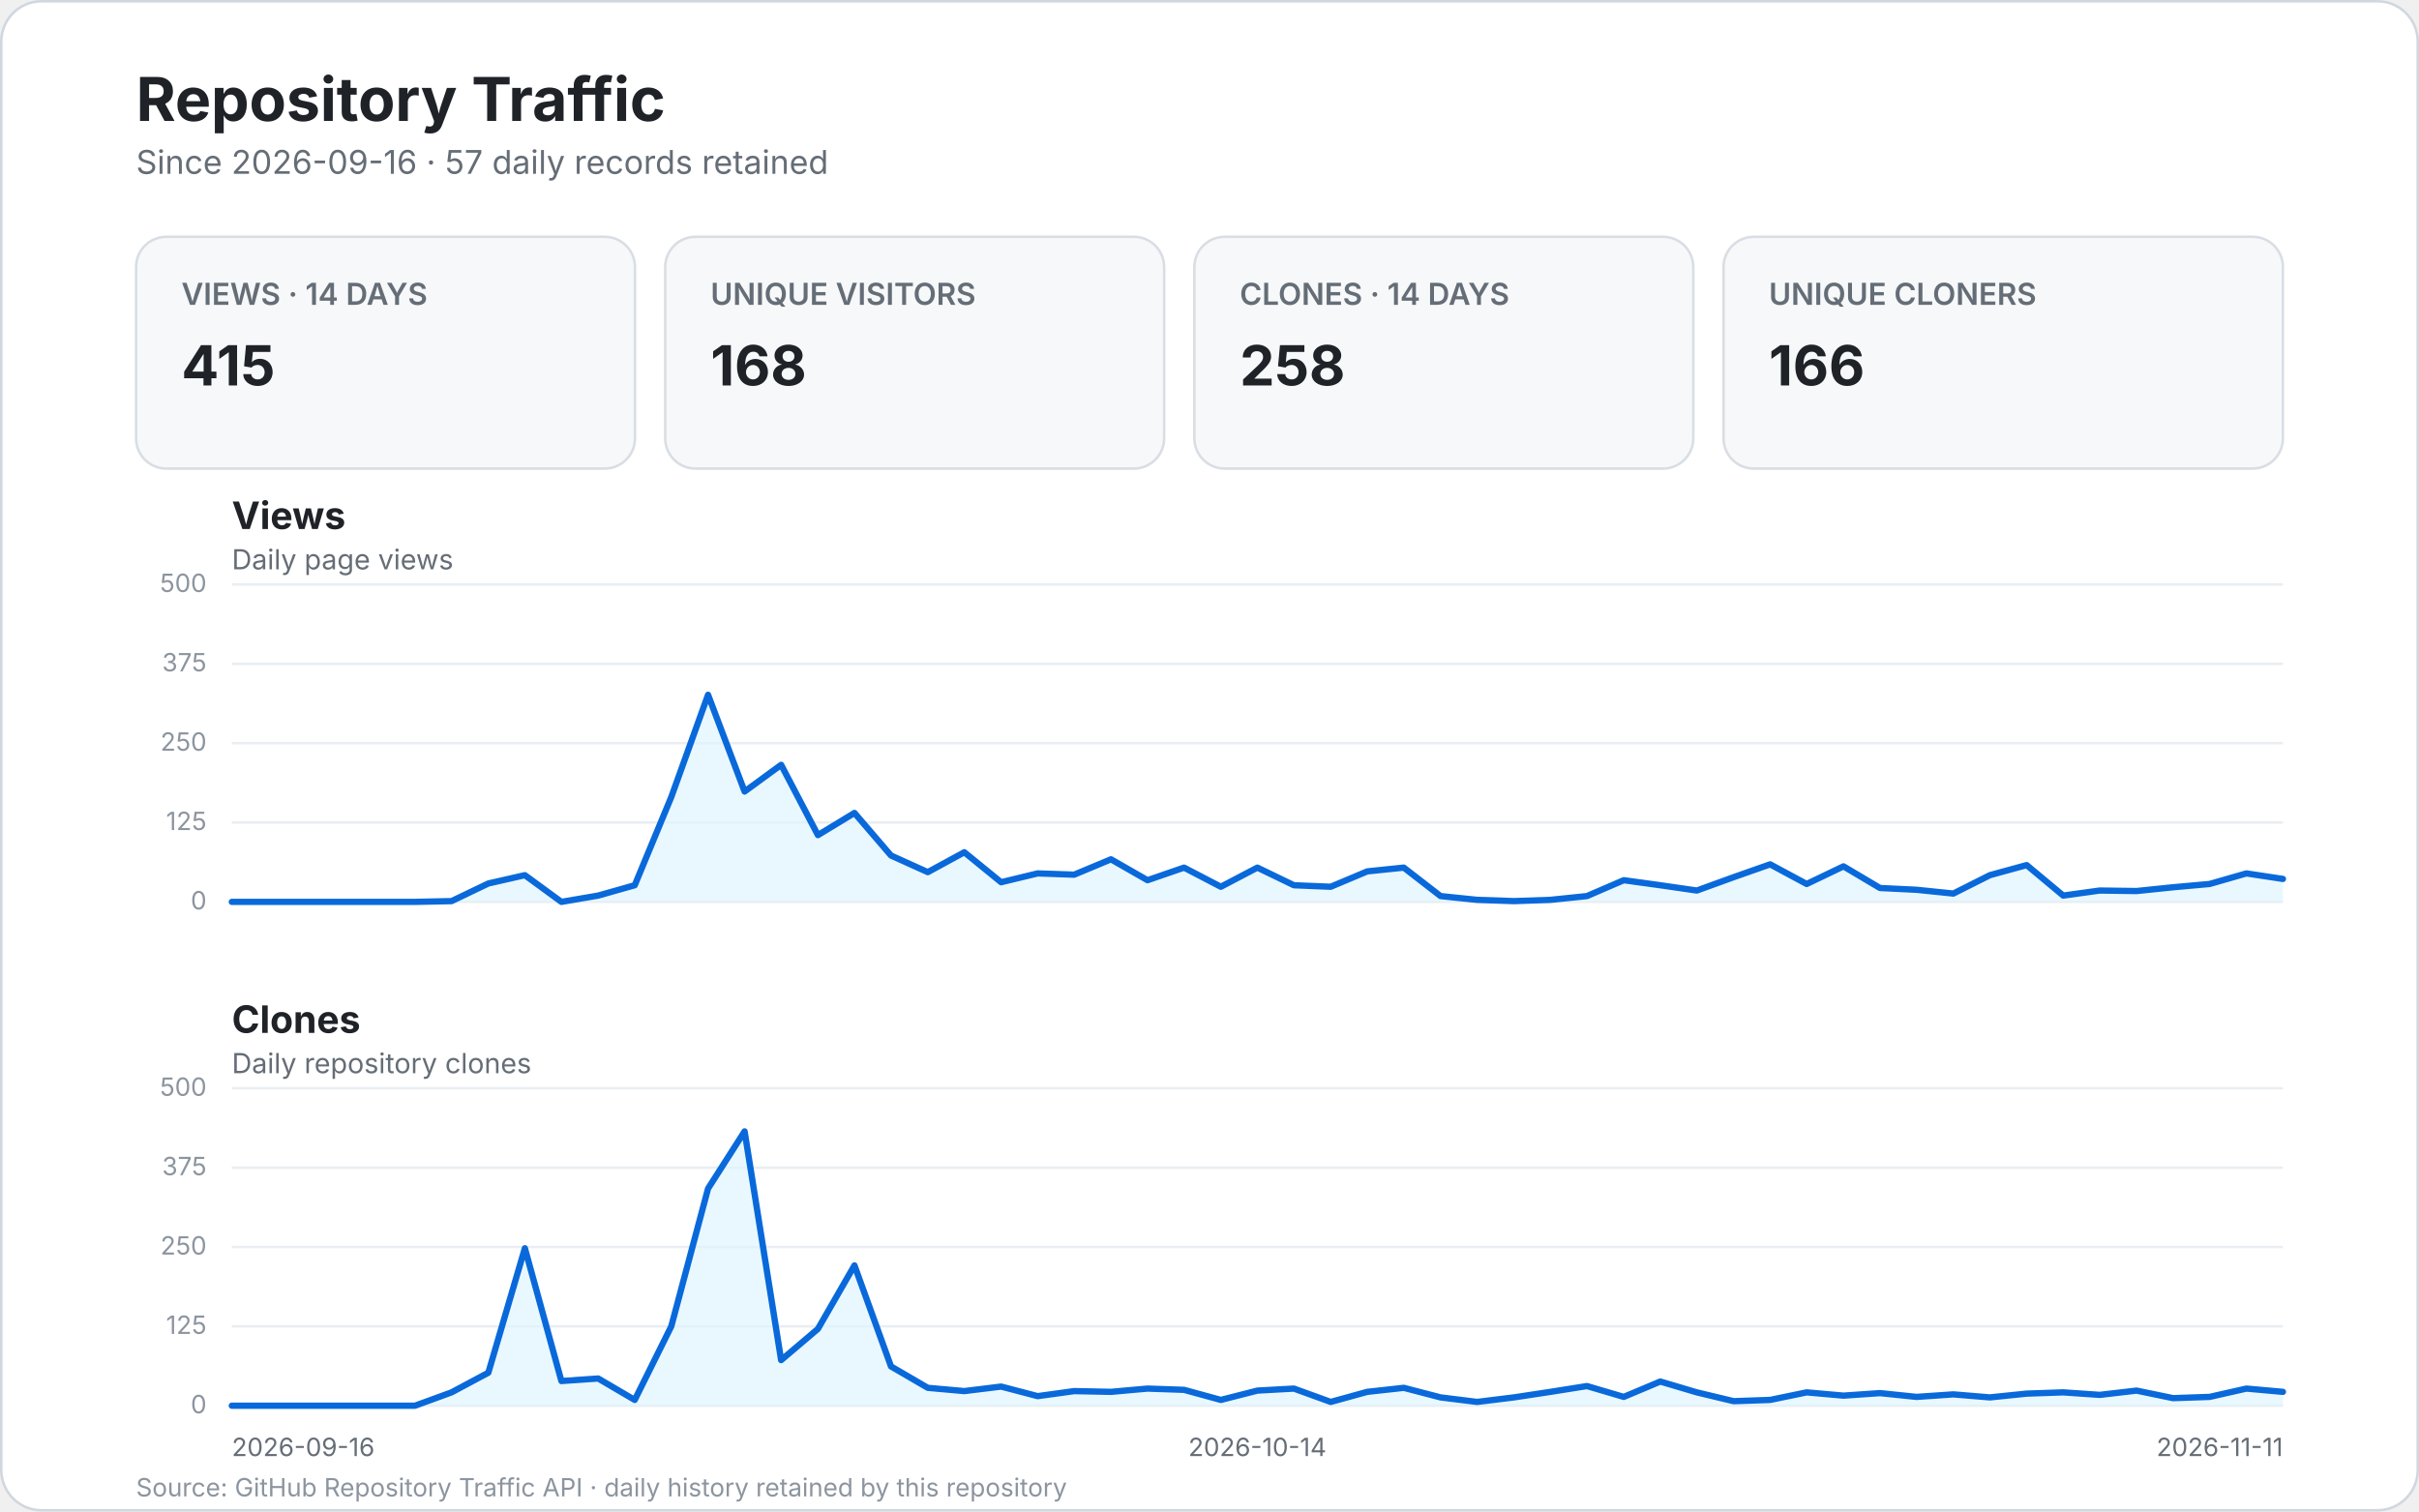
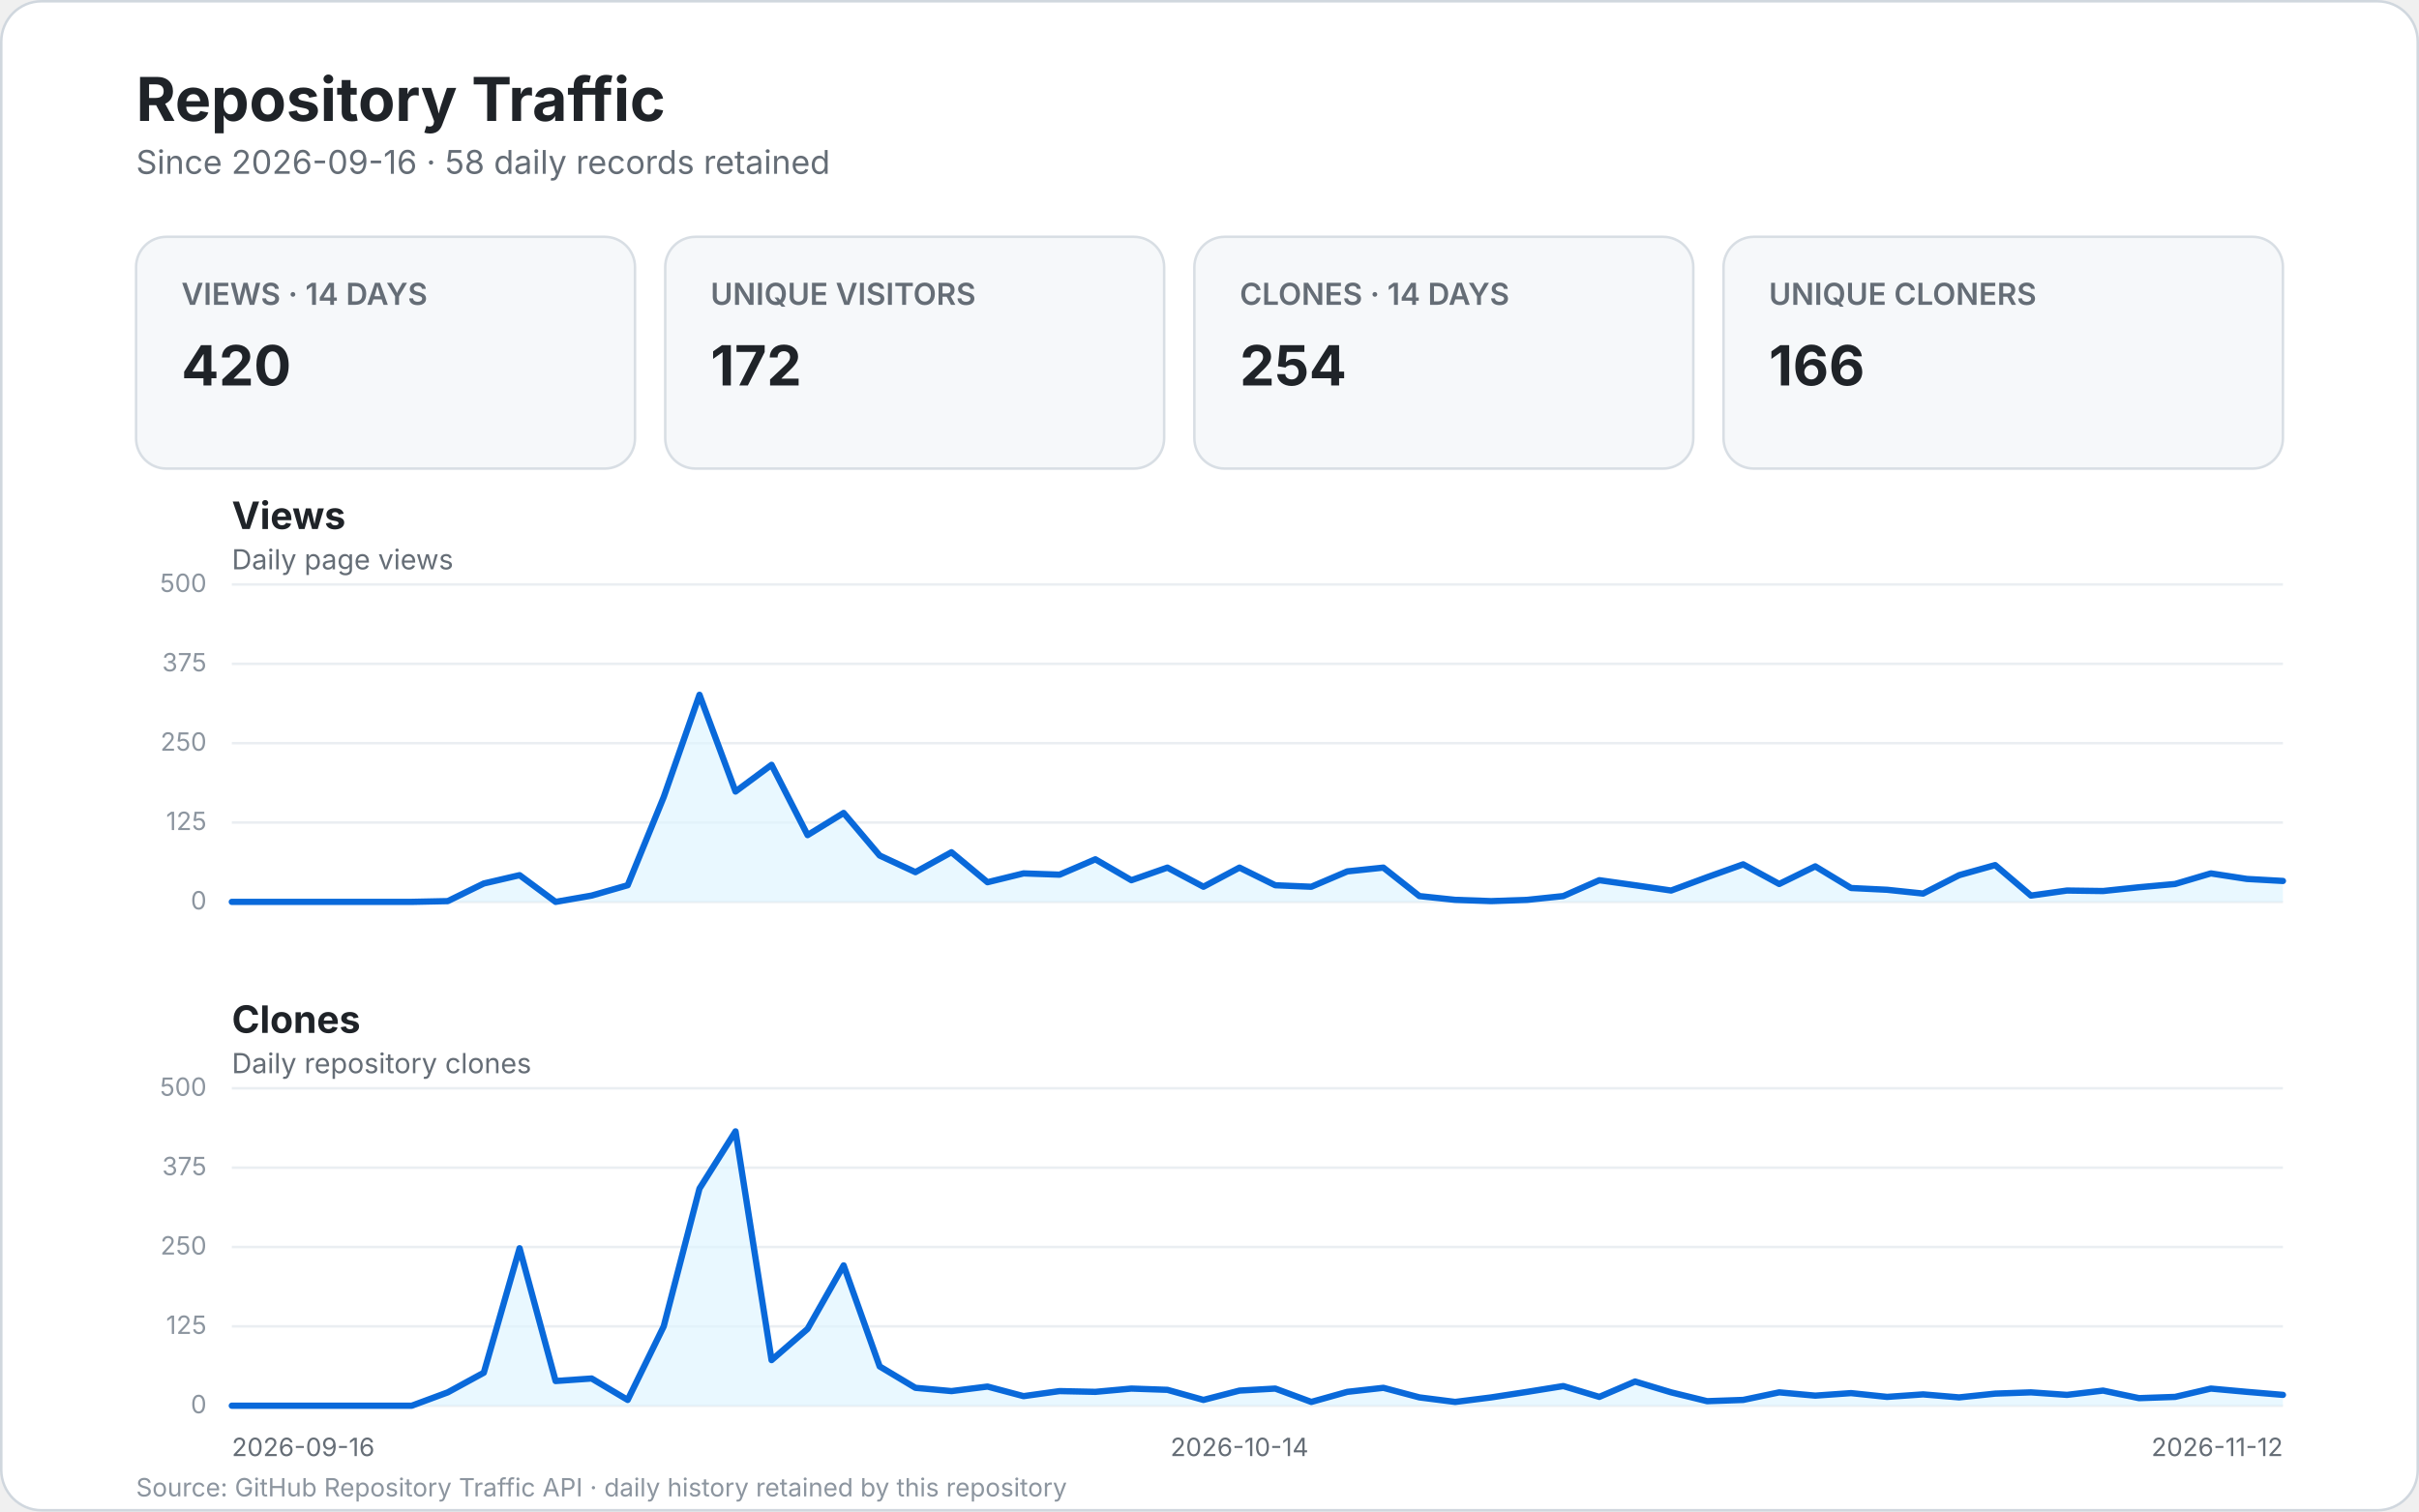
<svg xmlns="http://www.w3.org/2000/svg" width="960" height="600" viewBox="0 0 960 600" role="img" aria-labelledby="title desc">
  <style>
    text { font-family: -apple-system, BlinkMacSystemFont, "Segoe UI", sans-serif; }
    .bg { fill: #ffffff; stroke: #d0d7de; }
    .title { fill: #1f2328; font-size: 24px; font-weight: 700; }
    .subtitle { fill: #656d76; font-size: 13px; }
    .card { fill: #f6f8fa; stroke: #d8dee4; }
    .card-label { fill: #656d76; font-size: 12px; font-weight: 600; }
    .card-value { fill: #1f2328; font-size: 22px; font-weight: 700; }
    .panel-title { fill: #1f2328; font-size: 15px; font-weight: 700; }
    .panel-subtitle { fill: #656d76; font-size: 11px; }
    .grid { stroke: #eaeef2; stroke-width: 1; }
    .line { fill: none; stroke: #0969da; stroke-width: 2.5; stroke-linecap: round; stroke-linejoin: round; }
    .area { fill: #ddf4ff; opacity: .65; }
    .scale { fill: #8c959f; font-size: 10px; }
    .axis { fill: #656d76; font-size: 10px; }
    .empty { fill: #f6f8fa; stroke: #d8dee4; }
    .empty-title { fill: #1f2328; font-size: 17px; font-weight: 600; }
    .empty-text { fill: #656d76; font-size: 12px; }
    .footer { fill: #8c959f; font-size: 10px; }
  </style>
  <rect x="0.5" y="0.5" width="959" height="599" rx="16" class="bg" />
  <text x="54" y="48" class="title">Repository Traffic</text>
-   <text x="54" y="69" class="subtitle">Since 2026-09-16 · 57 daily records retained</text>
+   <text x="54" y="69" class="subtitle">Since 2026-09-16 · 58 daily records retained</text>
  <g>
    <rect x="54" y="94" width="198" height="92" rx="12" class="card" />
    <text x="72" y="121" class="card-label">VIEWS · 14 DAYS</text>
-     <text x="72" y="153" class="card-value">415</text>
+     <text x="72" y="153" class="card-value">420</text>
    <rect x="264" y="94" width="198" height="92" rx="12" class="card" />
    <text x="282" y="121" class="card-label">UNIQUE VISITORS</text>
-     <text x="282" y="153" class="card-value">168</text>
+     <text x="282" y="153" class="card-value">172</text>
    <rect x="474" y="94" width="198" height="92" rx="12" class="card" />
    <text x="492" y="121" class="card-label">CLONES · 14 DAYS</text>
-     <text x="492" y="153" class="card-value">258</text>
+     <text x="492" y="153" class="card-value">254</text>
    <rect x="684" y="94" width="222" height="92" rx="12" class="card" />
    <text x="702" y="121" class="card-label">UNIQUE CLONERS</text>
    <text x="702" y="153" class="card-value">166</text>
  </g>
  <text x="92" y="210" class="panel-title">Views</text>
  <text x="92" y="226" class="panel-subtitle">Daily page views</text>
  <line x1="92" y1="358.0" x2="906.0" y2="358.0" class="grid" />
  <text x="82.0" y="361.0" text-anchor="end" class="scale">0</text>
  <line x1="92" y1="326.5" x2="906.0" y2="326.5" class="grid" />
  <text x="82.0" y="329.5" text-anchor="end" class="scale">125</text>
  <line x1="92" y1="295.0" x2="906.0" y2="295.0" class="grid" />
  <text x="82.0" y="298.0" text-anchor="end" class="scale">250</text>
  <line x1="92" y1="263.5" x2="906.0" y2="263.5" class="grid" />
  <text x="82.0" y="266.5" text-anchor="end" class="scale">375</text>
  <line x1="92" y1="232.0" x2="906.0" y2="232.0" class="grid" />
  <text x="82.0" y="235.0" text-anchor="end" class="scale">500</text>
-   <path d="M 92.0 358.0 L 106.5 358.0 L 121.1 358.0 L 135.6 358.0 L 150.1 358.0 L 164.7 358.0 L 179.2 357.7 L 193.8 350.7 L 208.3 347.4 L 222.8 358.0 L 237.4 355.5 L 251.9 351.4 L 266.4 316.4 L 281.0 275.8 L 295.5 314.2 L 310.0 303.6 L 324.6 331.5 L 339.1 322.7 L 353.6 339.6 L 368.2 346.2 L 382.7 338.3 L 397.3 350.2 L 411.8 346.7 L 426.3 347.2 L 440.9 341.1 L 455.4 349.4 L 469.9 344.4 L 484.5 352.0 L 499.0 344.4 L 513.5 351.4 L 528.1 352.0 L 542.6 345.9 L 557.1 344.4 L 571.7 355.7 L 586.2 357.2 L 600.8 357.7 L 615.3 357.2 L 629.8 355.7 L 644.4 349.4 L 658.9 351.4 L 673.4 353.5 L 688.0 348.2 L 702.5 343.1 L 717.0 350.9 L 731.6 343.9 L 746.1 352.5 L 760.6 353.2 L 775.2 354.7 L 789.7 347.4 L 804.3 343.4 L 818.8 355.5 L 833.3 353.5 L 847.9 353.7 L 862.4 352.2 L 876.9 350.9 L 891.5 346.7 L 906.0 348.9 L 906.0 358.0 L 92 358.0 Z" class="area" />
-   <path d="M 92.0 358.0 L 106.5 358.0 L 121.1 358.0 L 135.6 358.0 L 150.1 358.0 L 164.7 358.0 L 179.2 357.7 L 193.8 350.7 L 208.3 347.4 L 222.8 358.0 L 237.4 355.5 L 251.9 351.4 L 266.4 316.4 L 281.0 275.8 L 295.5 314.2 L 310.0 303.6 L 324.6 331.5 L 339.1 322.7 L 353.6 339.6 L 368.2 346.2 L 382.7 338.3 L 397.3 350.2 L 411.8 346.7 L 426.3 347.2 L 440.9 341.1 L 455.4 349.4 L 469.9 344.4 L 484.5 352.0 L 499.0 344.4 L 513.5 351.4 L 528.1 352.0 L 542.6 345.9 L 557.1 344.4 L 571.7 355.7 L 586.2 357.2 L 600.8 357.7 L 615.3 357.2 L 629.8 355.7 L 644.4 349.4 L 658.9 351.4 L 673.4 353.5 L 688.0 348.2 L 702.5 343.1 L 717.0 350.9 L 731.6 343.9 L 746.1 352.5 L 760.6 353.2 L 775.2 354.7 L 789.7 347.4 L 804.3 343.4 L 818.8 355.5 L 833.3 353.5 L 847.9 353.7 L 862.4 352.2 L 876.9 350.9 L 891.5 346.7 L 906.0 348.9" class="line" />
+   <path d="M 92.0 358.0 L 106.3 358.0 L 120.6 358.0 L 134.8 358.0 L 149.1 358.0 L 163.4 358.0 L 177.7 357.7 L 192.0 350.7 L 206.2 347.4 L 220.5 358.0 L 234.8 355.5 L 249.1 351.4 L 263.4 316.4 L 277.6 275.8 L 291.9 314.2 L 306.2 303.6 L 320.5 331.5 L 334.8 322.7 L 349.1 339.6 L 363.3 346.2 L 377.6 338.3 L 391.9 350.2 L 406.2 346.7 L 420.5 347.2 L 434.7 341.1 L 449.0 349.4 L 463.3 344.4 L 477.6 352.0 L 491.9 344.4 L 506.1 351.4 L 520.4 352.0 L 534.7 345.9 L 549.0 344.4 L 563.3 355.7 L 577.5 357.2 L 591.8 357.7 L 606.1 357.2 L 620.4 355.7 L 634.7 349.4 L 648.9 351.4 L 663.2 353.5 L 677.5 348.2 L 691.8 343.1 L 706.1 350.9 L 720.4 343.9 L 734.6 352.5 L 748.9 353.2 L 763.2 354.7 L 777.5 347.4 L 791.8 343.4 L 806.0 355.5 L 820.3 353.5 L 834.6 353.7 L 848.9 352.2 L 863.2 350.9 L 877.4 346.7 L 891.7 348.9 L 906.0 349.7 L 906.0 358.0 L 92 358.0 Z" class="area" />
+   <path d="M 92.0 358.0 L 106.3 358.0 L 120.6 358.0 L 134.8 358.0 L 149.1 358.0 L 163.4 358.0 L 177.7 357.7 L 192.0 350.7 L 206.2 347.4 L 220.5 358.0 L 234.8 355.5 L 249.1 351.4 L 263.4 316.4 L 277.6 275.8 L 291.9 314.2 L 306.2 303.6 L 320.5 331.5 L 334.8 322.7 L 349.1 339.6 L 363.3 346.2 L 377.6 338.3 L 391.9 350.2 L 406.2 346.7 L 420.5 347.2 L 434.7 341.1 L 449.0 349.4 L 463.3 344.4 L 477.6 352.0 L 491.9 344.4 L 506.1 351.4 L 520.4 352.0 L 534.7 345.9 L 549.0 344.4 L 563.3 355.7 L 577.5 357.2 L 591.8 357.7 L 606.1 357.2 L 620.4 355.7 L 634.7 349.4 L 648.9 351.4 L 663.2 353.5 L 677.5 348.2 L 691.8 343.1 L 706.1 350.9 L 720.4 343.9 L 734.6 352.5 L 748.9 353.2 L 763.2 354.7 L 777.5 347.4 L 791.8 343.4 L 806.0 355.5 L 820.3 353.5 L 834.6 353.7 L 848.9 352.2 L 863.2 350.9 L 877.4 346.7 L 891.7 348.9 L 906.0 349.7" class="line" />
  <text x="92" y="410" class="panel-title">Clones</text>
  <text x="92" y="426" class="panel-subtitle">Daily repository clones</text>
  <line x1="92" y1="558.0" x2="906.0" y2="558.0" class="grid" />
  <text x="82.0" y="561.0" text-anchor="end" class="scale">0</text>
  <line x1="92" y1="526.5" x2="906.0" y2="526.5" class="grid" />
  <text x="82.0" y="529.5" text-anchor="end" class="scale">125</text>
  <line x1="92" y1="495.0" x2="906.0" y2="495.0" class="grid" />
  <text x="82.0" y="498.0" text-anchor="end" class="scale">250</text>
  <line x1="92" y1="463.5" x2="906.0" y2="463.5" class="grid" />
  <text x="82.0" y="466.5" text-anchor="end" class="scale">375</text>
  <line x1="92" y1="432.0" x2="906.0" y2="432.0" class="grid" />
  <text x="82.0" y="435.0" text-anchor="end" class="scale">500</text>
-   <path d="M 92.0 558.0 L 106.5 558.0 L 121.1 558.0 L 135.6 558.0 L 150.1 558.0 L 164.7 558.0 L 179.2 552.7 L 193.8 544.9 L 208.3 495.5 L 222.8 548.2 L 237.4 547.2 L 251.9 555.7 L 266.4 526.5 L 281.0 471.8 L 295.5 449.1 L 310.0 539.9 L 324.6 527.5 L 339.1 502.3 L 353.6 542.4 L 368.2 550.9 L 382.7 552.2 L 397.3 550.4 L 411.8 554.2 L 426.3 552.2 L 440.9 552.5 L 455.4 551.2 L 469.9 551.7 L 484.5 555.7 L 499.0 552.0 L 513.5 551.2 L 528.1 556.5 L 542.6 552.5 L 557.1 550.9 L 571.7 554.7 L 586.2 556.5 L 600.8 554.7 L 615.3 552.5 L 629.8 550.2 L 644.4 554.5 L 658.9 548.4 L 673.4 552.7 L 688.0 556.2 L 702.5 555.7 L 717.0 552.7 L 731.6 554.0 L 746.1 553.0 L 760.6 554.5 L 775.2 553.5 L 789.7 554.7 L 804.3 553.2 L 818.8 552.7 L 833.3 553.7 L 847.9 552.0 L 862.4 555.0 L 876.9 554.5 L 891.5 551.2 L 906.0 552.5 L 906.0 558.0 L 92 558.0 Z" class="area" />
-   <path d="M 92.0 558.0 L 106.5 558.0 L 121.1 558.0 L 135.6 558.0 L 150.1 558.0 L 164.7 558.0 L 179.2 552.7 L 193.8 544.9 L 208.3 495.5 L 222.8 548.2 L 237.4 547.2 L 251.9 555.7 L 266.4 526.5 L 281.0 471.8 L 295.5 449.1 L 310.0 539.9 L 324.6 527.5 L 339.1 502.3 L 353.6 542.4 L 368.2 550.9 L 382.7 552.2 L 397.3 550.4 L 411.8 554.2 L 426.3 552.2 L 440.9 552.5 L 455.4 551.2 L 469.9 551.7 L 484.5 555.7 L 499.0 552.0 L 513.5 551.2 L 528.1 556.5 L 542.6 552.5 L 557.1 550.9 L 571.7 554.7 L 586.2 556.5 L 600.8 554.7 L 615.3 552.5 L 629.8 550.2 L 644.4 554.5 L 658.9 548.4 L 673.4 552.7 L 688.0 556.2 L 702.5 555.7 L 717.0 552.7 L 731.6 554.0 L 746.1 553.0 L 760.6 554.5 L 775.2 553.5 L 789.7 554.7 L 804.3 553.2 L 818.8 552.7 L 833.3 553.7 L 847.9 552.0 L 862.4 555.0 L 876.9 554.5 L 891.5 551.2 L 906.0 552.5" class="line" />
+   <path d="M 92.0 558.0 L 106.3 558.0 L 120.6 558.0 L 134.8 558.0 L 149.1 558.0 L 163.4 558.0 L 177.7 552.7 L 192.0 544.9 L 206.2 495.5 L 220.5 548.2 L 234.8 547.2 L 249.1 555.7 L 263.4 526.5 L 277.6 471.8 L 291.9 449.1 L 306.2 539.9 L 320.5 527.5 L 334.8 502.3 L 349.1 542.4 L 363.3 550.9 L 377.6 552.2 L 391.9 550.4 L 406.2 554.2 L 420.5 552.2 L 434.7 552.5 L 449.0 551.2 L 463.3 551.7 L 477.6 555.7 L 491.9 552.0 L 506.1 551.2 L 520.4 556.5 L 534.7 552.5 L 549.0 550.9 L 563.3 554.7 L 577.5 556.5 L 591.8 554.7 L 606.1 552.5 L 620.4 550.2 L 634.7 554.5 L 648.9 548.4 L 663.2 552.7 L 677.5 556.2 L 691.8 555.7 L 706.1 552.7 L 720.4 554.0 L 734.6 553.0 L 748.9 554.5 L 763.2 553.5 L 777.5 554.7 L 791.8 553.2 L 806.0 552.7 L 820.3 553.7 L 834.6 552.0 L 848.9 555.0 L 863.2 554.5 L 877.4 551.2 L 891.7 552.5 L 906.0 553.7 L 906.0 558.0 L 92 558.0 Z" class="area" />
+   <path d="M 92.0 558.0 L 106.3 558.0 L 120.6 558.0 L 134.8 558.0 L 149.1 558.0 L 163.4 558.0 L 177.7 552.7 L 192.0 544.9 L 206.2 495.5 L 220.5 548.2 L 234.8 547.2 L 249.1 555.7 L 263.4 526.5 L 277.6 471.8 L 291.9 449.1 L 306.2 539.9 L 320.5 527.5 L 334.8 502.3 L 349.1 542.4 L 363.3 550.9 L 377.6 552.2 L 391.9 550.4 L 406.2 554.2 L 420.5 552.2 L 434.7 552.5 L 449.0 551.2 L 463.3 551.7 L 477.6 555.7 L 491.9 552.0 L 506.1 551.2 L 520.4 556.5 L 534.7 552.5 L 549.0 550.9 L 563.3 554.7 L 577.5 556.5 L 591.8 554.7 L 606.1 552.5 L 620.4 550.2 L 634.7 554.5 L 648.9 548.4 L 663.2 552.7 L 677.5 556.2 L 691.8 555.7 L 706.1 552.7 L 720.4 554.0 L 734.6 553.0 L 748.9 554.5 L 763.2 553.5 L 777.5 554.7 L 791.8 553.2 L 806.0 552.7 L 820.3 553.7 L 834.6 552.0 L 848.9 555.0 L 863.2 554.5 L 877.4 551.2 L 891.7 552.5 L 906.0 553.7" class="line" />
  <text x="92.0" y="578" text-anchor="start" class="axis">2026-09-16</text>
-   <text x="499.0" y="578" text-anchor="middle" class="axis">2026-10-14</text>
-   <text x="906.0" y="578" text-anchor="end" class="axis">2026-11-11</text>
+   <text x="491.9" y="578" text-anchor="middle" class="axis">2026-10-14</text>
+   <text x="906.0" y="578" text-anchor="end" class="axis">2026-11-12</text>
  <text x="54" y="594" class="footer">Source: GitHub Repository Traffic API · daily history retained by this repository</text>
</svg>
